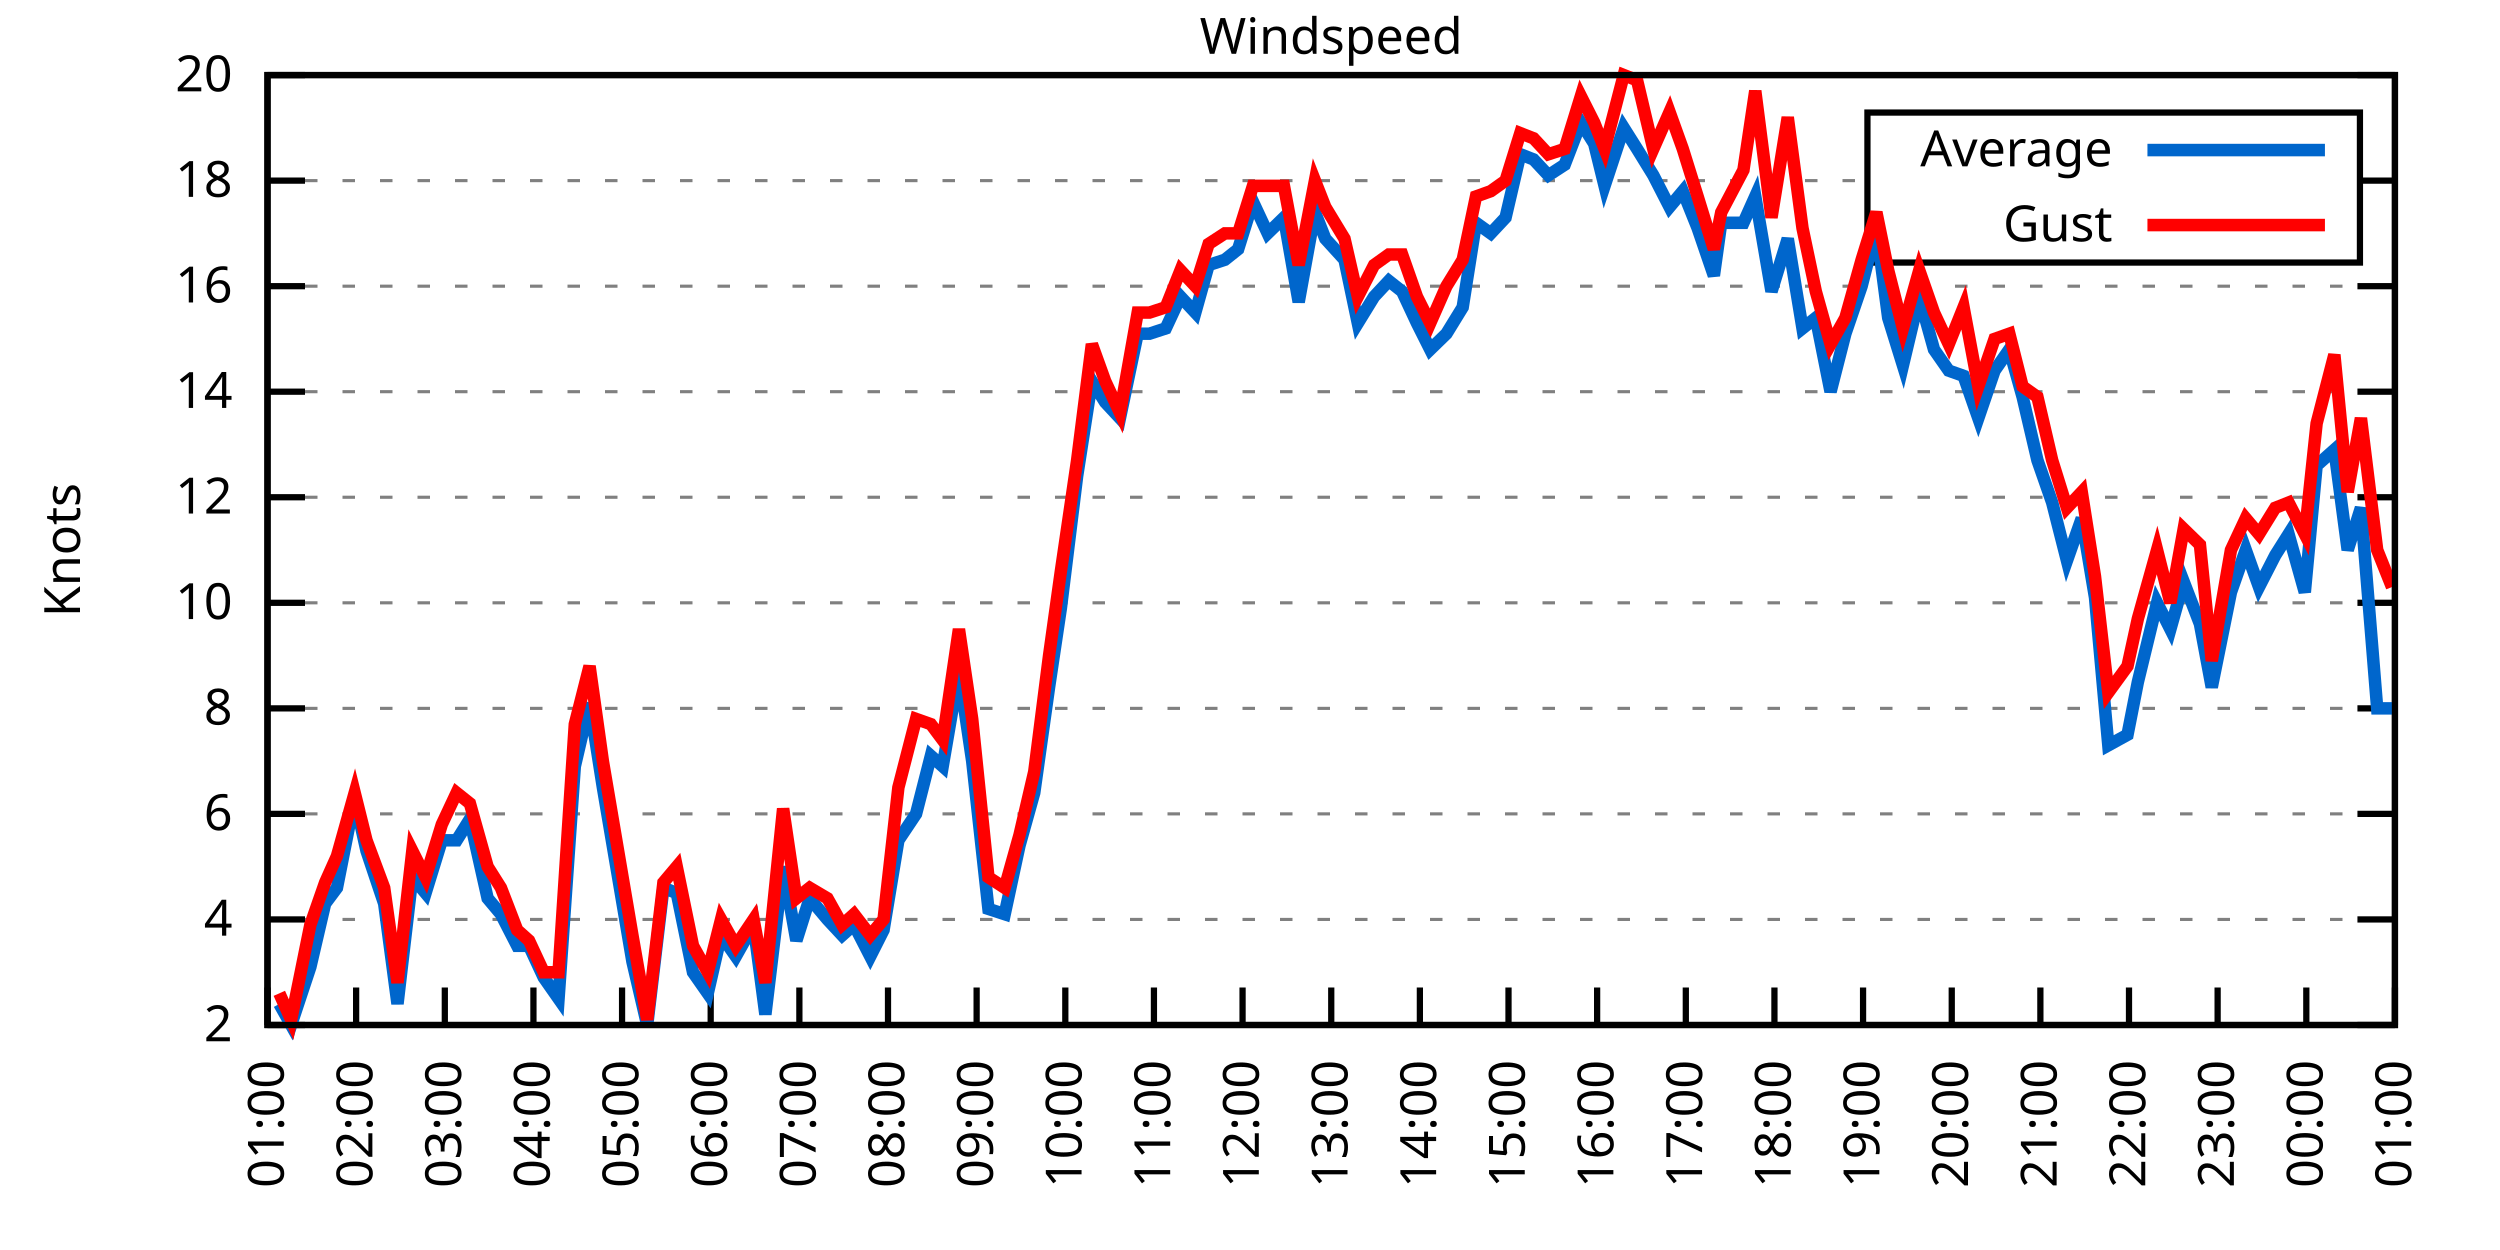
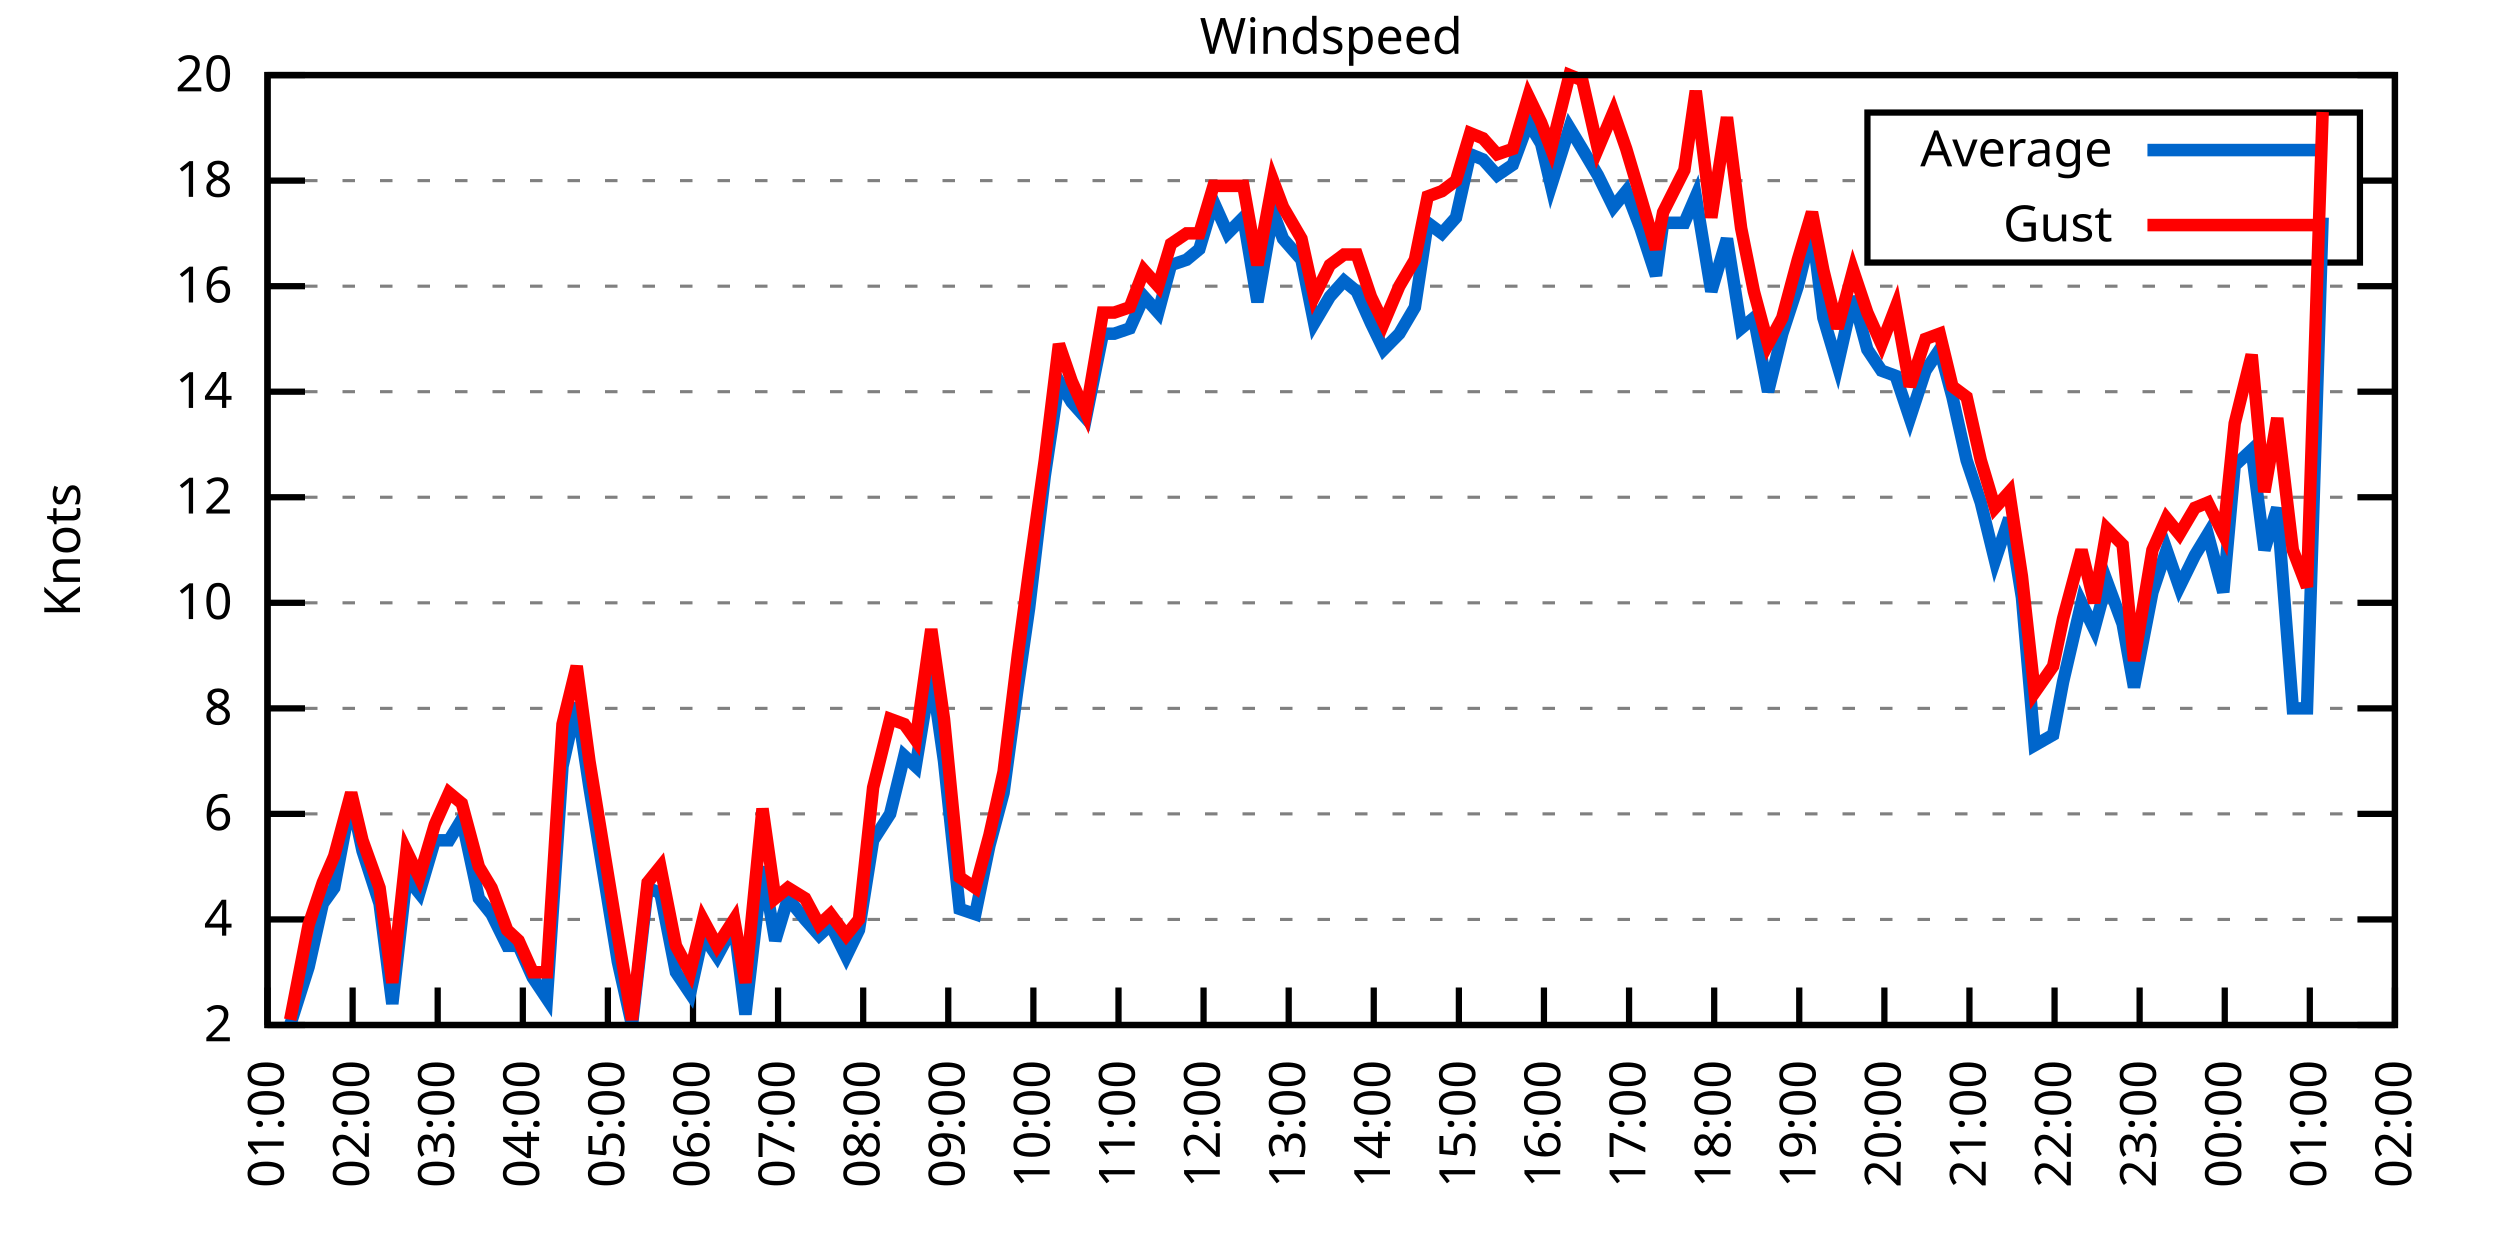
<svg xmlns="http://www.w3.org/2000/svg" xmlns:xlink="http://www.w3.org/1999/xlink" width="400" height="200" viewBox="0 0 400 200">
  <g id="gnuplot_canvas">
    <rect x="0" y="0" width="400" height="200" fill="none" />
    <defs>
      <circle id="gpDot" r="0.5" stroke-width="0.5" stroke="currentColor" />
      <path id="gpPt0" stroke-width="0.333" stroke="currentColor" d="M-1,0 h2 M0,-1 v2" />
      <path id="gpPt1" stroke-width="0.333" stroke="currentColor" d="M-1,-1 L1,1 M1,-1 L-1,1" />
      <path id="gpPt2" stroke-width="0.333" stroke="currentColor" d="M-1,0 L1,0 M0,-1 L0,1 M-1,-1 L1,1 M-1,1 L1,-1" />
      <rect id="gpPt3" stroke-width="0.333" stroke="currentColor" x="-1" y="-1" width="2" height="2" />
      <rect id="gpPt4" stroke-width="0.333" stroke="currentColor" fill="currentColor" x="-1" y="-1" width="2" height="2" />
      <circle id="gpPt5" stroke-width="0.333" stroke="currentColor" cx="0" cy="0" r="1" />
      <use xlink:href="#gpPt5" id="gpPt6" fill="currentColor" stroke="none" />
      <path id="gpPt7" stroke-width="0.333" stroke="currentColor" d="M0,-1.33 L-1.33,0.67 L1.33,0.67 z" />
      <use xlink:href="#gpPt7" id="gpPt8" fill="currentColor" stroke="none" />
      <use xlink:href="#gpPt7" id="gpPt9" stroke="currentColor" transform="rotate(180)" />
      <use xlink:href="#gpPt9" id="gpPt10" fill="currentColor" stroke="none" />
      <use xlink:href="#gpPt3" id="gpPt11" stroke="currentColor" transform="rotate(45)" />
      <use xlink:href="#gpPt11" id="gpPt12" fill="currentColor" stroke="none" />
      <path id="gpPt13" stroke-width="0.333" stroke="currentColor" d="M0,1.330 L1.265,0.411 L0.782,-1.067 L-0.782,-1.076 L-1.265,0.411 z" />
      <use xlink:href="#gpPt13" id="gpPt14" fill="currentColor" stroke="none" />
      <filter id="textbox" filterUnits="objectBoundingBox" x="0" y="0" height="1" width="1">
        <feFlood flood-color="white" flood-opacity="1" result="bgnd" />
        <feComposite in="SourceGraphic" in2="bgnd" operator="atop" />
      </filter>
      <filter id="greybox" filterUnits="objectBoundingBox" x="0" y="0" height="1" width="1">
        <feFlood flood-color="lightgrey" flood-opacity="1" result="grey" />
        <feComposite in="SourceGraphic" in2="grey" operator="atop" />
      </filter>
    </defs>
    <g fill="none" color="white" stroke="currentColor" stroke-width="1.00" stroke-linecap="butt" stroke-linejoin="miter">
</g>
    <g fill="none" color="black" stroke="currentColor" stroke-width="1.00" stroke-linecap="butt" stroke-linejoin="miter">
      <g stroke="none" shape-rendering="crispEdges">
        <polygon fill="rgb(255, 255, 255)" points="42.80,164.00 383.18,164.00 383.18,12.02 42.80,12.02 " />
      </g>
    </g>
    <g fill="none" color="black" stroke="currentColor" stroke-width="1.00" stroke-linecap="butt" stroke-linejoin="miter">
</g>
    <g fill="none" color="black" stroke="black" stroke-width="0.50" stroke-linecap="butt" stroke-linejoin="miter">
</g>
    <g fill="none" color="gray" stroke="currentColor" stroke-width="0.50" stroke-linecap="butt" stroke-linejoin="miter">
      <path stroke="gray" stroke-dasharray="2,4" class="gridline" d="M42.80,164.00 L383.19,164.00  " />
    </g>
    <g fill="none" color="gray" stroke="gray" stroke-width="1.00" stroke-linecap="butt" stroke-linejoin="miter">
</g>
    <g fill="none" color="black" stroke="currentColor" stroke-width="1.00" stroke-linecap="butt" stroke-linejoin="miter">
      <path stroke="black" d="M42.80,164.00 L48.80,164.00 M383.19,164.00 L377.19,164.00  " />
      <g transform="translate(37.20,166.60)" stroke="none" fill="black" font-family="Sans" font-size="8.00" text-anchor="end">
        <text>
          <tspan font-family="Sans"> 2</tspan>
        </text>
      </g>
    </g>
    <g fill="none" color="black" stroke="currentColor" stroke-width="1.00" stroke-linecap="butt" stroke-linejoin="miter">
</g>
    <g fill="none" color="black" stroke="black" stroke-width="0.50" stroke-linecap="butt" stroke-linejoin="miter">
</g>
    <g fill="none" color="gray" stroke="currentColor" stroke-width="0.50" stroke-linecap="butt" stroke-linejoin="miter">
      <path stroke="gray" stroke-dasharray="2,4" class="gridline" d="M42.80,147.11 L383.19,147.11  " />
    </g>
    <g fill="none" color="gray" stroke="gray" stroke-width="1.00" stroke-linecap="butt" stroke-linejoin="miter">
</g>
    <g fill="none" color="black" stroke="currentColor" stroke-width="1.00" stroke-linecap="butt" stroke-linejoin="miter">
      <path stroke="black" d="M42.80,147.11 L48.80,147.11 M383.19,147.11 L377.19,147.11  " />
      <g transform="translate(37.20,149.71)" stroke="none" fill="black" font-family="Sans" font-size="8.00" text-anchor="end">
        <text>
          <tspan font-family="Sans"> 4</tspan>
        </text>
      </g>
    </g>
    <g fill="none" color="black" stroke="currentColor" stroke-width="1.00" stroke-linecap="butt" stroke-linejoin="miter">
</g>
    <g fill="none" color="black" stroke="black" stroke-width="0.50" stroke-linecap="butt" stroke-linejoin="miter">
</g>
    <g fill="none" color="gray" stroke="currentColor" stroke-width="0.50" stroke-linecap="butt" stroke-linejoin="miter">
      <path stroke="gray" stroke-dasharray="2,4" class="gridline" d="M42.80,130.22 L383.19,130.22  " />
    </g>
    <g fill="none" color="gray" stroke="gray" stroke-width="1.00" stroke-linecap="butt" stroke-linejoin="miter">
</g>
    <g fill="none" color="black" stroke="currentColor" stroke-width="1.00" stroke-linecap="butt" stroke-linejoin="miter">
      <path stroke="black" d="M42.80,130.22 L48.80,130.22 M383.19,130.22 L377.19,130.22  " />
      <g transform="translate(37.20,132.82)" stroke="none" fill="black" font-family="Sans" font-size="8.00" text-anchor="end">
        <text>
          <tspan font-family="Sans"> 6</tspan>
        </text>
      </g>
    </g>
    <g fill="none" color="black" stroke="currentColor" stroke-width="1.00" stroke-linecap="butt" stroke-linejoin="miter">
</g>
    <g fill="none" color="black" stroke="black" stroke-width="0.50" stroke-linecap="butt" stroke-linejoin="miter">
</g>
    <g fill="none" color="gray" stroke="currentColor" stroke-width="0.50" stroke-linecap="butt" stroke-linejoin="miter">
      <path stroke="gray" stroke-dasharray="2,4" class="gridline" d="M42.80,113.34 L383.19,113.34  " />
    </g>
    <g fill="none" color="gray" stroke="gray" stroke-width="1.00" stroke-linecap="butt" stroke-linejoin="miter">
</g>
    <g fill="none" color="black" stroke="currentColor" stroke-width="1.00" stroke-linecap="butt" stroke-linejoin="miter">
      <path stroke="black" d="M42.80,113.34 L48.80,113.34 M383.19,113.34 L377.19,113.34  " />
      <g transform="translate(37.20,115.94)" stroke="none" fill="black" font-family="Sans" font-size="8.00" text-anchor="end">
        <text>
          <tspan font-family="Sans"> 8</tspan>
        </text>
      </g>
    </g>
    <g fill="none" color="black" stroke="currentColor" stroke-width="1.00" stroke-linecap="butt" stroke-linejoin="miter">
</g>
    <g fill="none" color="black" stroke="black" stroke-width="0.50" stroke-linecap="butt" stroke-linejoin="miter">
</g>
    <g fill="none" color="gray" stroke="currentColor" stroke-width="0.50" stroke-linecap="butt" stroke-linejoin="miter">
      <path stroke="gray" stroke-dasharray="2,4" class="gridline" d="M42.80,96.45 L383.19,96.45  " />
    </g>
    <g fill="none" color="gray" stroke="gray" stroke-width="1.00" stroke-linecap="butt" stroke-linejoin="miter">
</g>
    <g fill="none" color="black" stroke="currentColor" stroke-width="1.00" stroke-linecap="butt" stroke-linejoin="miter">
      <path stroke="black" d="M42.80,96.45 L48.80,96.45 M383.19,96.45 L377.19,96.45  " />
      <g transform="translate(37.20,99.05)" stroke="none" fill="black" font-family="Sans" font-size="8.00" text-anchor="end">
        <text>
          <tspan font-family="Sans"> 10</tspan>
        </text>
      </g>
    </g>
    <g fill="none" color="black" stroke="currentColor" stroke-width="1.00" stroke-linecap="butt" stroke-linejoin="miter">
</g>
    <g fill="none" color="black" stroke="black" stroke-width="0.50" stroke-linecap="butt" stroke-linejoin="miter">
</g>
    <g fill="none" color="gray" stroke="currentColor" stroke-width="0.50" stroke-linecap="butt" stroke-linejoin="miter">
      <path stroke="gray" stroke-dasharray="2,4" class="gridline" d="M42.80,79.56 L383.19,79.56  " />
    </g>
    <g fill="none" color="gray" stroke="gray" stroke-width="1.00" stroke-linecap="butt" stroke-linejoin="miter">
</g>
    <g fill="none" color="black" stroke="currentColor" stroke-width="1.00" stroke-linecap="butt" stroke-linejoin="miter">
      <path stroke="black" d="M42.80,79.56 L48.80,79.56 M383.19,79.56 L377.19,79.56  " />
      <g transform="translate(37.20,82.16)" stroke="none" fill="black" font-family="Sans" font-size="8.00" text-anchor="end">
        <text>
          <tspan font-family="Sans"> 12</tspan>
        </text>
      </g>
    </g>
    <g fill="none" color="black" stroke="currentColor" stroke-width="1.00" stroke-linecap="butt" stroke-linejoin="miter">
</g>
    <g fill="none" color="black" stroke="black" stroke-width="0.50" stroke-linecap="butt" stroke-linejoin="miter">
</g>
    <g fill="none" color="gray" stroke="currentColor" stroke-width="0.50" stroke-linecap="butt" stroke-linejoin="miter">
      <path stroke="gray" stroke-dasharray="2,4" class="gridline" d="M42.80,62.67 L383.19,62.67  " />
    </g>
    <g fill="none" color="gray" stroke="gray" stroke-width="1.00" stroke-linecap="butt" stroke-linejoin="miter">
</g>
    <g fill="none" color="black" stroke="currentColor" stroke-width="1.00" stroke-linecap="butt" stroke-linejoin="miter">
      <path stroke="black" d="M42.80,62.67 L48.80,62.67 M383.19,62.67 L377.19,62.67  " />
      <g transform="translate(37.20,65.27)" stroke="none" fill="black" font-family="Sans" font-size="8.00" text-anchor="end">
        <text>
          <tspan font-family="Sans"> 14</tspan>
        </text>
      </g>
    </g>
    <g fill="none" color="black" stroke="currentColor" stroke-width="1.00" stroke-linecap="butt" stroke-linejoin="miter">
</g>
    <g fill="none" color="black" stroke="black" stroke-width="0.50" stroke-linecap="butt" stroke-linejoin="miter">
</g>
    <g fill="none" color="gray" stroke="currentColor" stroke-width="0.50" stroke-linecap="butt" stroke-linejoin="miter">
      <path stroke="gray" stroke-dasharray="2,4" class="gridline" d="M42.80,45.79 L383.19,45.79  " />
    </g>
    <g fill="none" color="gray" stroke="gray" stroke-width="1.00" stroke-linecap="butt" stroke-linejoin="miter">
</g>
    <g fill="none" color="black" stroke="currentColor" stroke-width="1.00" stroke-linecap="butt" stroke-linejoin="miter">
      <path stroke="black" d="M42.80,45.79 L48.80,45.79 M383.19,45.79 L377.19,45.79  " />
      <g transform="translate(37.20,48.39)" stroke="none" fill="black" font-family="Sans" font-size="8.00" text-anchor="end">
        <text>
          <tspan font-family="Sans"> 16</tspan>
        </text>
      </g>
    </g>
    <g fill="none" color="black" stroke="currentColor" stroke-width="1.00" stroke-linecap="butt" stroke-linejoin="miter">
</g>
    <g fill="none" color="black" stroke="black" stroke-width="0.50" stroke-linecap="butt" stroke-linejoin="miter">
</g>
    <g fill="none" color="gray" stroke="currentColor" stroke-width="0.50" stroke-linecap="butt" stroke-linejoin="miter">
      <path stroke="gray" stroke-dasharray="2,4" class="gridline" d="M42.80,28.90 L298.79,28.90 M377.59,28.90 L383.19,28.90  " />
    </g>
    <g fill="none" color="gray" stroke="gray" stroke-width="1.00" stroke-linecap="butt" stroke-linejoin="miter">
</g>
    <g fill="none" color="black" stroke="currentColor" stroke-width="1.00" stroke-linecap="butt" stroke-linejoin="miter">
      <path stroke="black" d="M42.80,28.90 L48.80,28.90 M383.19,28.90 L377.19,28.90  " />
      <g transform="translate(37.20,31.50)" stroke="none" fill="black" font-family="Sans" font-size="8.00" text-anchor="end">
        <text>
          <tspan font-family="Sans"> 18</tspan>
        </text>
      </g>
    </g>
    <g fill="none" color="black" stroke="currentColor" stroke-width="1.00" stroke-linecap="butt" stroke-linejoin="miter">
</g>
    <g fill="none" color="black" stroke="black" stroke-width="0.50" stroke-linecap="butt" stroke-linejoin="miter">
</g>
    <g fill="none" color="gray" stroke="currentColor" stroke-width="0.50" stroke-linecap="butt" stroke-linejoin="miter">
      <path stroke="gray" stroke-dasharray="2,4" class="gridline" d="M42.80,12.01 L383.19,12.01  " />
    </g>
    <g fill="none" color="gray" stroke="gray" stroke-width="1.00" stroke-linecap="butt" stroke-linejoin="miter">
</g>
    <g fill="none" color="black" stroke="currentColor" stroke-width="1.00" stroke-linecap="butt" stroke-linejoin="miter">
      <path stroke="black" d="M42.80,12.01 L48.80,12.01 M383.19,12.01 L377.19,12.01  " />
      <g transform="translate(37.20,14.61)" stroke="none" fill="black" font-family="Sans" font-size="8.00" text-anchor="end">
        <text>
          <tspan font-family="Sans"> 20</tspan>
        </text>
      </g>
    </g>
    <g fill="none" color="black" stroke="currentColor" stroke-width="1.00" stroke-linecap="butt" stroke-linejoin="miter">
      <path stroke="black" d="M42.80,164.00 L42.80,158.00  " />
      <g transform="translate(45.40,169.60) rotate(270.00)" stroke="none" fill="black" font-family="Sans" font-size="8.00" text-anchor="end">
        <text>
          <tspan font-family="Sans">01:00</tspan>
        </text>
      </g>
    </g>
    <g fill="none" color="black" stroke="currentColor" stroke-width="1.00" stroke-linecap="butt" stroke-linejoin="miter">
-       <path stroke="black" d="M56.98,164.00 L56.98,158.00  " />
-       <g transform="translate(59.58,169.60) rotate(270.00)" stroke="none" fill="black" font-family="Sans" font-size="8.00" text-anchor="end">
+       <path stroke="black" d="M56.42,164.00 L56.42,158.00  " />
+       <g transform="translate(59.02,169.60) rotate(270.00)" stroke="none" fill="black" font-family="Sans" font-size="8.00" text-anchor="end">
        <text>
          <tspan font-family="Sans">02:00</tspan>
        </text>
      </g>
    </g>
    <g fill="none" color="black" stroke="currentColor" stroke-width="1.00" stroke-linecap="butt" stroke-linejoin="miter">
-       <path stroke="black" d="M71.17,164.00 L71.17,158.00  " />
-       <g transform="translate(73.77,169.60) rotate(270.00)" stroke="none" fill="black" font-family="Sans" font-size="8.00" text-anchor="end">
+       <path stroke="black" d="M70.03,164.00 L70.03,158.00  " />
+       <g transform="translate(72.63,169.60) rotate(270.00)" stroke="none" fill="black" font-family="Sans" font-size="8.00" text-anchor="end">
        <text>
          <tspan font-family="Sans">03:00</tspan>
        </text>
      </g>
    </g>
    <g fill="none" color="black" stroke="currentColor" stroke-width="1.00" stroke-linecap="butt" stroke-linejoin="miter">
-       <path stroke="black" d="M85.35,164.00 L85.35,158.00  " />
-       <g transform="translate(87.95,169.60) rotate(270.00)" stroke="none" fill="black" font-family="Sans" font-size="8.00" text-anchor="end">
+       <path stroke="black" d="M83.65,164.00 L83.65,158.00  " />
+       <g transform="translate(86.25,169.60) rotate(270.00)" stroke="none" fill="black" font-family="Sans" font-size="8.00" text-anchor="end">
        <text>
          <tspan font-family="Sans">04:00</tspan>
        </text>
      </g>
    </g>
    <g fill="none" color="black" stroke="currentColor" stroke-width="1.00" stroke-linecap="butt" stroke-linejoin="miter">
-       <path stroke="black" d="M99.53,164.00 L99.53,158.00  " />
-       <g transform="translate(102.13,169.60) rotate(270.00)" stroke="none" fill="black" font-family="Sans" font-size="8.00" text-anchor="end">
+       <path stroke="black" d="M97.26,164.00 L97.26,158.00  " />
+       <g transform="translate(99.86,169.60) rotate(270.00)" stroke="none" fill="black" font-family="Sans" font-size="8.00" text-anchor="end">
        <text>
          <tspan font-family="Sans">05:00</tspan>
        </text>
      </g>
    </g>
    <g fill="none" color="black" stroke="currentColor" stroke-width="1.00" stroke-linecap="butt" stroke-linejoin="miter">
-       <path stroke="black" d="M113.71,164.00 L113.71,158.00  " />
-       <g transform="translate(116.31,169.60) rotate(270.00)" stroke="none" fill="black" font-family="Sans" font-size="8.00" text-anchor="end">
+       <path stroke="black" d="M110.88,164.00 L110.88,158.00  " />
+       <g transform="translate(113.48,169.60) rotate(270.00)" stroke="none" fill="black" font-family="Sans" font-size="8.00" text-anchor="end">
        <text>
          <tspan font-family="Sans">06:00</tspan>
        </text>
      </g>
    </g>
    <g fill="none" color="black" stroke="currentColor" stroke-width="1.00" stroke-linecap="butt" stroke-linejoin="miter">
-       <path stroke="black" d="M127.90,164.00 L127.90,158.00  " />
-       <g transform="translate(130.50,169.60) rotate(270.00)" stroke="none" fill="black" font-family="Sans" font-size="8.00" text-anchor="end">
+       <path stroke="black" d="M124.49,164.00 L124.49,158.00  " />
+       <g transform="translate(127.09,169.60) rotate(270.00)" stroke="none" fill="black" font-family="Sans" font-size="8.00" text-anchor="end">
        <text>
          <tspan font-family="Sans">07:00</tspan>
        </text>
      </g>
    </g>
    <g fill="none" color="black" stroke="currentColor" stroke-width="1.00" stroke-linecap="butt" stroke-linejoin="miter">
-       <path stroke="black" d="M142.08,164.00 L142.08,158.00  " />
-       <g transform="translate(144.68,169.60) rotate(270.00)" stroke="none" fill="black" font-family="Sans" font-size="8.00" text-anchor="end">
+       <path stroke="black" d="M138.11,164.00 L138.11,158.00  " />
+       <g transform="translate(140.71,169.60) rotate(270.00)" stroke="none" fill="black" font-family="Sans" font-size="8.00" text-anchor="end">
        <text>
          <tspan font-family="Sans">08:00</tspan>
        </text>
      </g>
    </g>
    <g fill="none" color="black" stroke="currentColor" stroke-width="1.00" stroke-linecap="butt" stroke-linejoin="miter">
-       <path stroke="black" d="M156.26,164.00 L156.26,158.00  " />
-       <g transform="translate(158.86,169.60) rotate(270.00)" stroke="none" fill="black" font-family="Sans" font-size="8.00" text-anchor="end">
+       <path stroke="black" d="M151.72,164.00 L151.72,158.00  " />
+       <g transform="translate(154.32,169.60) rotate(270.00)" stroke="none" fill="black" font-family="Sans" font-size="8.00" text-anchor="end">
        <text>
          <tspan font-family="Sans">09:00</tspan>
        </text>
      </g>
    </g>
    <g fill="none" color="black" stroke="currentColor" stroke-width="1.00" stroke-linecap="butt" stroke-linejoin="miter">
-       <path stroke="black" d="M170.45,164.00 L170.45,158.00  " />
-       <g transform="translate(173.05,169.60) rotate(270.00)" stroke="none" fill="black" font-family="Sans" font-size="8.00" text-anchor="end">
+       <path stroke="black" d="M165.34,164.00 L165.34,158.00  " />
+       <g transform="translate(167.94,169.60) rotate(270.00)" stroke="none" fill="black" font-family="Sans" font-size="8.00" text-anchor="end">
        <text>
          <tspan font-family="Sans">10:00</tspan>
        </text>
      </g>
    </g>
    <g fill="none" color="black" stroke="currentColor" stroke-width="1.00" stroke-linecap="butt" stroke-linejoin="miter">
-       <path stroke="black" d="M184.63,164.00 L184.63,158.00  " />
-       <g transform="translate(187.23,169.60) rotate(270.00)" stroke="none" fill="black" font-family="Sans" font-size="8.00" text-anchor="end">
+       <path stroke="black" d="M178.96,164.00 L178.96,158.00  " />
+       <g transform="translate(181.56,169.60) rotate(270.00)" stroke="none" fill="black" font-family="Sans" font-size="8.00" text-anchor="end">
        <text>
          <tspan font-family="Sans">11:00</tspan>
        </text>
      </g>
    </g>
    <g fill="none" color="black" stroke="currentColor" stroke-width="1.00" stroke-linecap="butt" stroke-linejoin="miter">
-       <path stroke="black" d="M198.81,164.00 L198.81,158.00  " />
-       <g transform="translate(201.41,169.60) rotate(270.00)" stroke="none" fill="black" font-family="Sans" font-size="8.00" text-anchor="end">
+       <path stroke="black" d="M192.57,164.00 L192.57,158.00  " />
+       <g transform="translate(195.17,169.60) rotate(270.00)" stroke="none" fill="black" font-family="Sans" font-size="8.00" text-anchor="end">
        <text>
          <tspan font-family="Sans">12:00</tspan>
        </text>
      </g>
    </g>
    <g fill="none" color="black" stroke="currentColor" stroke-width="1.00" stroke-linecap="butt" stroke-linejoin="miter">
-       <path stroke="black" d="M213.00,164.00 L213.00,158.00  " />
-       <g transform="translate(215.60,169.60) rotate(270.00)" stroke="none" fill="black" font-family="Sans" font-size="8.00" text-anchor="end">
+       <path stroke="black" d="M206.19,164.00 L206.19,158.00  " />
+       <g transform="translate(208.79,169.60) rotate(270.00)" stroke="none" fill="black" font-family="Sans" font-size="8.00" text-anchor="end">
        <text>
          <tspan font-family="Sans">13:00</tspan>
        </text>
      </g>
    </g>
    <g fill="none" color="black" stroke="currentColor" stroke-width="1.00" stroke-linecap="butt" stroke-linejoin="miter">
-       <path stroke="black" d="M227.18,164.00 L227.18,158.00  " />
-       <g transform="translate(229.78,169.60) rotate(270.00)" stroke="none" fill="black" font-family="Sans" font-size="8.00" text-anchor="end">
+       <path stroke="black" d="M219.80,164.00 L219.80,158.00  " />
+       <g transform="translate(222.40,169.60) rotate(270.00)" stroke="none" fill="black" font-family="Sans" font-size="8.00" text-anchor="end">
        <text>
          <tspan font-family="Sans">14:00</tspan>
        </text>
      </g>
    </g>
    <g fill="none" color="black" stroke="currentColor" stroke-width="1.00" stroke-linecap="butt" stroke-linejoin="miter">
-       <path stroke="black" d="M241.36,164.00 L241.36,158.00  " />
-       <g transform="translate(243.96,169.60) rotate(270.00)" stroke="none" fill="black" font-family="Sans" font-size="8.00" text-anchor="end">
+       <path stroke="black" d="M233.42,164.00 L233.42,158.00  " />
+       <g transform="translate(236.02,169.60) rotate(270.00)" stroke="none" fill="black" font-family="Sans" font-size="8.00" text-anchor="end">
        <text>
          <tspan font-family="Sans">15:00</tspan>
        </text>
      </g>
    </g>
    <g fill="none" color="black" stroke="currentColor" stroke-width="1.00" stroke-linecap="butt" stroke-linejoin="miter">
-       <path stroke="black" d="M255.54,164.00 L255.54,158.00  " />
-       <g transform="translate(258.14,169.60) rotate(270.00)" stroke="none" fill="black" font-family="Sans" font-size="8.00" text-anchor="end">
+       <path stroke="black" d="M247.03,164.00 L247.03,158.00  " />
+       <g transform="translate(249.63,169.60) rotate(270.00)" stroke="none" fill="black" font-family="Sans" font-size="8.00" text-anchor="end">
        <text>
          <tspan font-family="Sans">16:00</tspan>
        </text>
      </g>
    </g>
    <g fill="none" color="black" stroke="currentColor" stroke-width="1.00" stroke-linecap="butt" stroke-linejoin="miter">
-       <path stroke="black" d="M269.73,164.00 L269.73,158.00  " />
-       <g transform="translate(272.33,169.60) rotate(270.00)" stroke="none" fill="black" font-family="Sans" font-size="8.00" text-anchor="end">
+       <path stroke="black" d="M260.65,164.00 L260.65,158.00  " />
+       <g transform="translate(263.25,169.60) rotate(270.00)" stroke="none" fill="black" font-family="Sans" font-size="8.00" text-anchor="end">
        <text>
          <tspan font-family="Sans">17:00</tspan>
        </text>
      </g>
    </g>
    <g fill="none" color="black" stroke="currentColor" stroke-width="1.00" stroke-linecap="butt" stroke-linejoin="miter">
-       <path stroke="black" d="M283.91,164.00 L283.91,158.00  " />
-       <g transform="translate(286.51,169.60) rotate(270.00)" stroke="none" fill="black" font-family="Sans" font-size="8.00" text-anchor="end">
+       <path stroke="black" d="M274.27,164.00 L274.27,158.00  " />
+       <g transform="translate(276.87,169.60) rotate(270.00)" stroke="none" fill="black" font-family="Sans" font-size="8.00" text-anchor="end">
        <text>
          <tspan font-family="Sans">18:00</tspan>
        </text>
      </g>
    </g>
    <g fill="none" color="black" stroke="currentColor" stroke-width="1.00" stroke-linecap="butt" stroke-linejoin="miter">
-       <path stroke="black" d="M298.09,164.00 L298.09,158.00  " />
-       <g transform="translate(300.69,169.60) rotate(270.00)" stroke="none" fill="black" font-family="Sans" font-size="8.00" text-anchor="end">
+       <path stroke="black" d="M287.88,164.00 L287.88,158.00  " />
+       <g transform="translate(290.48,169.60) rotate(270.00)" stroke="none" fill="black" font-family="Sans" font-size="8.00" text-anchor="end">
        <text>
          <tspan font-family="Sans">19:00</tspan>
        </text>
      </g>
    </g>
    <g fill="none" color="black" stroke="currentColor" stroke-width="1.00" stroke-linecap="butt" stroke-linejoin="miter">
-       <path stroke="black" d="M312.28,164.00 L312.28,158.00  " />
-       <g transform="translate(314.88,169.60) rotate(270.00)" stroke="none" fill="black" font-family="Sans" font-size="8.00" text-anchor="end">
+       <path stroke="black" d="M301.50,164.00 L301.50,158.00  " />
+       <g transform="translate(304.10,169.60) rotate(270.00)" stroke="none" fill="black" font-family="Sans" font-size="8.00" text-anchor="end">
        <text>
          <tspan font-family="Sans">20:00</tspan>
        </text>
      </g>
    </g>
    <g fill="none" color="black" stroke="currentColor" stroke-width="1.00" stroke-linecap="butt" stroke-linejoin="miter">
-       <path stroke="black" d="M326.46,164.00 L326.46,158.00  " />
-       <g transform="translate(329.06,169.60) rotate(270.00)" stroke="none" fill="black" font-family="Sans" font-size="8.00" text-anchor="end">
+       <path stroke="black" d="M315.11,164.00 L315.11,158.00  " />
+       <g transform="translate(317.71,169.60) rotate(270.00)" stroke="none" fill="black" font-family="Sans" font-size="8.00" text-anchor="end">
        <text>
          <tspan font-family="Sans">21:00</tspan>
        </text>
      </g>
    </g>
    <g fill="none" color="black" stroke="currentColor" stroke-width="1.00" stroke-linecap="butt" stroke-linejoin="miter">
-       <path stroke="black" d="M340.64,164.00 L340.64,158.00  " />
-       <g transform="translate(343.24,169.60) rotate(270.00)" stroke="none" fill="black" font-family="Sans" font-size="8.00" text-anchor="end">
+       <path stroke="black" d="M328.73,164.00 L328.73,158.00  " />
+       <g transform="translate(331.33,169.60) rotate(270.00)" stroke="none" fill="black" font-family="Sans" font-size="8.00" text-anchor="end">
        <text>
          <tspan font-family="Sans">22:00</tspan>
        </text>
      </g>
    </g>
    <g fill="none" color="black" stroke="currentColor" stroke-width="1.00" stroke-linecap="butt" stroke-linejoin="miter">
-       <path stroke="black" d="M354.82,164.00 L354.82,158.00  " />
-       <g transform="translate(357.42,169.60) rotate(270.00)" stroke="none" fill="black" font-family="Sans" font-size="8.00" text-anchor="end">
+       <path stroke="black" d="M342.34,164.00 L342.34,158.00  " />
+       <g transform="translate(344.94,169.60) rotate(270.00)" stroke="none" fill="black" font-family="Sans" font-size="8.00" text-anchor="end">
        <text>
          <tspan font-family="Sans">23:00</tspan>
        </text>
      </g>
    </g>
    <g fill="none" color="black" stroke="currentColor" stroke-width="1.00" stroke-linecap="butt" stroke-linejoin="miter">
-       <path stroke="black" d="M369.01,164.00 L369.01,158.00  " />
-       <g transform="translate(371.61,169.60) rotate(270.00)" stroke="none" fill="black" font-family="Sans" font-size="8.00" text-anchor="end">
+       <path stroke="black" d="M355.96,164.00 L355.96,158.00  " />
+       <g transform="translate(358.56,169.60) rotate(270.00)" stroke="none" fill="black" font-family="Sans" font-size="8.00" text-anchor="end">
        <text>
          <tspan font-family="Sans">00:00</tspan>
+         </text>
+       </g>
+     </g>
+     <g fill="none" color="black" stroke="currentColor" stroke-width="1.00" stroke-linecap="butt" stroke-linejoin="miter">
+       <path stroke="black" d="M369.57,164.00 L369.57,158.00  " />
+       <g transform="translate(372.17,169.60) rotate(270.00)" stroke="none" fill="black" font-family="Sans" font-size="8.00" text-anchor="end">
+         <text>
+           <tspan font-family="Sans">01:00</tspan>
        </text>
      </g>
    </g>
    <g fill="none" color="black" stroke="currentColor" stroke-width="1.00" stroke-linecap="butt" stroke-linejoin="miter">
      <path stroke="black" d="M383.19,164.00 L383.19,158.00  " />
      <g transform="translate(385.79,169.60) rotate(270.00)" stroke="none" fill="black" font-family="Sans" font-size="8.00" text-anchor="end">
        <text>
-           <tspan font-family="Sans">01:00</tspan>
+           <tspan font-family="Sans">02:00</tspan>
        </text>
      </g>
    </g>
    <g fill="none" color="black" stroke="currentColor" stroke-width="1.00" stroke-linecap="butt" stroke-linejoin="miter">
</g>
    <g fill="none" color="black" stroke="currentColor" stroke-width="1.00" stroke-linecap="butt" stroke-linejoin="miter">
      <path stroke="black" d="M42.80,12.01 L42.80,164.00 L383.19,164.00 L383.19,12.01 L42.80,12.01 Z  " />
    </g>
    <g fill="none" color="black" stroke="currentColor" stroke-width="1.00" stroke-linecap="butt" stroke-linejoin="miter">
</g>
    <g fill="none" color="black" stroke="currentColor" stroke-width="1.00" stroke-linecap="butt" stroke-linejoin="miter">
      <path stroke="black" d="M298.79,42.01 L298.79,18.01 L377.59,18.01 L377.59,42.01 L298.79,42.01 Z  " />
    </g>
    <g id="Windspeed_plot_1">
      <g fill="none" color="white" stroke="black" stroke-width="2.00" stroke-linecap="butt" stroke-linejoin="miter">
</g>
      <g fill="none" color="black" stroke="currentColor" stroke-width="2.00" stroke-linecap="butt" stroke-linejoin="miter">
        <g transform="translate(337.99,26.61)" stroke="none" fill="black" font-family="Sans" font-size="8.00" text-anchor="end">
          <text>
            <tspan font-family="Sans">Average</tspan>
          </text>
        </g>
      </g>
      <g fill="none" color="black" stroke="currentColor" stroke-width="2.00" stroke-linecap="butt" stroke-linejoin="miter">
-         <path stroke="rgb(  0, 102, 204)" d="M343.59,24.01 L371.99,24.01 M44.69,160.62 L46.58,164.00 L49.66,154.71 L52.02,144.58 L53.91,142.05 L56.75,127.69   L58.64,136.14 L61.47,144.58 L63.60,160.62 L65.97,140.36 L68.09,142.89 L70.69,134.45 L73.06,134.45 L75.18,131.07   L78.02,143.73 L80.15,146.27 L82.75,151.33 L84.64,151.33 L87.00,156.40 L89.37,159.78 L91.97,122.62 L94.33,112.49   L96.46,126.00 L101.19,153.87 L103.55,164.00 L106.15,142.05 L108.28,142.89 L110.88,155.56 L113.24,158.93 L115.37,149.65   L117.73,153.02 L120.57,147.96 L122.46,162.31 L125.30,138.67 L127.42,150.49 L129.55,143.73 L132.39,147.11 L134.75,149.65   L136.64,147.96 L139.24,153.02 L141.37,148.80 L143.74,134.45 L146.57,130.22 L148.94,120.94 L150.83,122.62 L153.43,107.43   L155.55,121.78 L158.15,145.42 L160.75,146.27 L163.12,135.29 L165.48,126.85 L167.85,109.96 L169.74,97.29 L172.34,76.18   L174.70,60.98 L176.83,64.36 L179.19,66.90 L182.03,53.39 L183.92,53.39 L186.52,52.54 L188.88,47.47 L191.25,50.01   L193.38,42.41 L195.98,41.56 L198.10,39.87 L200.47,32.28 L202.83,37.34 L205.43,34.81 L207.79,48.32 L210.39,33.96   L212.05,38.19 L215.12,41.56 L217.25,51.70 L219.85,47.47 L222.21,44.94 L224.34,46.63 L226.71,51.70 L228.83,55.92   L231.43,53.39 L234.03,49.16 L236.16,35.65 L238.52,37.34 L240.89,34.81 L243.25,24.68 L245.38,25.52 L247.74,28.05   L250.34,26.36 L252.94,19.61 L255.07,22.99 L256.73,29.74 L259.80,20.45 L261.93,23.83 L264.53,28.05 L267.13,33.12   L269.25,30.59 L271.62,36.50 L274.22,44.10 L275.40,35.65 L278.95,35.65 L280.84,31.43 L283.44,46.63 L286.04,38.19   L288.40,52.54 L290.53,50.85 L292.89,62.67 L295.26,53.39 L297.86,45.79 L300.22,36.50 L302.11,50.85 L304.47,58.45   L307.08,47.47 L309.44,55.92 L311.80,59.30 L314.17,60.14 L316.53,66.90 L319.13,59.30 L321.49,55.92 L323.62,63.52   L325.99,73.65 L328.35,80.41 L330.71,89.69 L333.08,82.94 L335.20,95.60 L337.33,119.25 L340.40,117.56 L342.06,109.11   L345.13,96.45 L347.26,100.67 L349.39,93.07 L351.99,99.83 L353.88,109.96 L356.95,94.76 L359.32,88.00 L361.44,93.92   L364.04,88.85 L366.17,85.47 L368.77,94.76 L370.66,74.49 L373.50,71.96 L375.63,88.00 L377.75,81.25 L380.35,113.34   L382.72,113.34  " />
+         <path stroke="rgb(  0, 102, 204)" d="M343.59,24.01 L371.99,24.01 M46.43,164.00 L49.38,154.71 L51.65,144.58 L53.47,142.05 L56.19,127.69 L58.00,136.14   L60.73,144.58 L62.77,160.62 L65.04,140.36 L67.08,142.89 L69.58,134.45 L71.85,134.45 L73.89,131.07 L76.61,143.73   L78.65,146.27 L81.15,151.33 L82.97,151.33 L85.24,156.40 L87.50,159.78 L90.00,122.62 L92.27,112.49 L94.31,126.00   L98.85,153.87 L101.12,164.00 L103.62,142.05 L105.66,142.89 L108.15,155.56 L110.42,158.93 L112.47,149.65 L114.74,153.02   L117.46,147.96 L119.27,162.31 L122.00,138.67 L124.04,150.49 L126.08,143.73 L128.81,147.11 L131.07,149.65 L132.89,147.96   L135.39,153.02 L137.43,148.80 L139.70,134.45 L142.42,130.22 L144.69,120.94 L146.51,122.62 L149.00,107.43 L151.04,121.78   L153.54,145.42 L156.04,146.27 L158.31,135.29 L160.57,126.85 L162.84,109.96 L164.66,97.29 L167.16,76.18 L169.43,60.98   L171.47,64.36 L173.74,66.90 L176.46,53.39 L178.28,53.39 L180.77,52.54 L183.04,47.47 L185.31,50.01 L187.35,42.41   L189.85,41.56 L191.89,39.87 L194.16,32.28 L196.43,37.34 L198.93,34.81 L201.19,48.32 L203.69,33.96 L205.28,38.19   L208.23,41.56 L210.27,51.70 L212.77,47.47 L215.04,44.94 L217.08,46.63 L219.35,51.70 L221.39,55.92 L223.89,53.39   L226.38,49.16 L228.43,35.65 L230.70,37.34 L232.96,34.81 L235.23,24.68 L237.28,25.52 L239.55,28.05 L242.04,26.36   L244.54,19.61 L246.58,22.99 L248.17,29.74 L251.12,20.45 L253.16,23.83 L255.66,28.05 L258.15,33.12 L260.20,30.59   L262.47,36.50 L264.96,44.10 L266.10,35.65 L269.50,35.65 L271.32,31.43 L273.81,46.63 L276.31,38.19 L278.58,52.54   L280.62,50.85 L282.89,62.67 L285.16,53.39 L287.65,45.79 L289.92,36.50 L291.74,50.85 L294.01,58.45 L296.50,47.47   L298.77,55.92 L301.04,59.30 L303.31,60.14 L305.58,66.90 L308.08,59.30 L310.35,55.92 L312.39,63.52 L314.66,73.65   L316.93,80.41 L319.20,89.69 L321.47,82.94 L323.51,95.60 L325.55,119.25 L328.50,117.56 L330.09,109.11 L333.04,96.45   L335.08,100.67 L337.12,93.07 L339.62,99.83 L341.44,109.96 L344.39,94.76 L346.65,88.00 L348.70,93.92 L351.19,88.85   L353.24,85.47 L355.73,94.76 L357.55,74.49 L360.27,71.96 L362.31,88.00 L364.36,81.25 L366.85,113.34 L369.12,113.34   L371.62,34.81  " />
      </g>
    </g>
    <g id="Windspeed_plot_2">
      <g fill="none" color="black" stroke="currentColor" stroke-width="2.00" stroke-linecap="butt" stroke-linejoin="miter">
        <g transform="translate(337.99,38.61)" stroke="none" fill="black" font-family="Sans" font-size="8.00" text-anchor="end">
          <text>
            <tspan font-family="Sans">Gust</tspan>
          </text>
        </g>
      </g>
      <g fill="none" color="black" stroke="currentColor" stroke-width="2.00" stroke-linecap="butt" stroke-linejoin="miter">
-         <path stroke="rgb(255,   0,   0)" d="M343.59,36.01 L371.99,36.01 M44.69,158.93 L46.58,163.16 L49.66,147.96 L52.02,141.20 L53.91,136.98 L56.75,126.85   L58.64,134.45 L61.47,142.05 L63.60,157.24 L65.97,136.14 L68.09,140.36 L70.69,131.91 L73.06,126.85 L75.18,128.54   L78.02,138.67 L80.15,142.05 L82.75,148.80 L84.64,150.49 L87.00,155.56 L89.37,155.56 L91.97,115.87 L94.33,106.58   L96.46,121.78 L101.19,149.65 L103.55,163.16 L106.15,141.20 L108.28,138.67 L110.88,151.33 L113.24,155.56 L115.37,147.11   L117.73,151.33 L120.57,147.11 L122.46,157.24 L125.30,129.38 L127.42,143.73 L129.55,142.05 L132.39,143.73 L134.75,147.96   L136.64,146.27 L139.24,149.65 L141.37,147.11 L143.74,126.00 L146.57,115.03 L148.94,115.87 L150.83,118.40 L153.43,100.67   L155.55,115.03 L158.15,140.36 L160.75,142.05 L163.12,133.60 L165.48,123.47 L167.85,104.89 L169.74,91.38 L172.34,73.65   L174.70,55.07 L176.83,60.98 L179.19,66.05 L182.03,50.01 L183.92,50.01 L186.52,49.16 L188.88,43.25 L191.25,45.79   L193.38,39.03 L195.98,37.34 L198.10,37.34 L200.47,29.74 L202.83,29.74 L205.43,29.74 L207.79,42.41 L210.39,28.90   L212.05,33.12 L215.12,38.19 L217.25,47.47 L219.85,42.41 L222.21,40.72 L224.34,40.72 L226.71,47.47 L228.83,51.70   L231.43,45.79 L234.03,41.56 L236.16,31.43 L238.52,30.59 L240.89,28.90 L243.25,21.30 L245.38,22.14 L247.74,24.68   L250.34,23.83 L252.94,15.39 L255.07,19.61 L256.73,23.83 L259.80,12.01 L261.93,12.85 L264.53,23.83 L267.13,17.92   L269.25,23.83 L271.62,31.43 L274.22,39.87 L275.40,33.96 L278.95,27.21 L280.84,14.54 L283.44,34.81 L286.04,18.77   L288.40,36.50 L290.53,46.63 L292.89,55.07 L295.26,50.85 L297.86,41.56 L300.22,33.96 L302.11,43.25 L304.47,52.54   L307.08,43.25 L309.44,50.01 L311.80,55.07 L314.17,49.16 L316.53,61.83 L319.13,54.23 L321.49,53.39 L323.62,61.83   L325.99,63.52 L328.35,73.65 L330.71,81.25 L333.08,78.72 L335.20,92.23 L337.33,110.80 L340.40,106.58 L342.06,98.98   L345.13,88.00 L347.26,96.45 L349.39,84.63 L351.99,87.16 L353.88,105.74 L356.95,88.00 L359.32,82.94 L361.44,85.47   L364.04,81.25 L366.17,80.41 L368.77,85.47 L370.66,67.74 L373.50,56.76 L375.63,78.72 L377.75,66.90 L380.35,88.00   L382.72,93.92  " />
+         <path stroke="rgb(255,   0,   0)" d="M343.59,36.01 L371.99,36.01 M46.43,163.16 L49.38,147.96 L51.65,141.20 L53.47,136.98 L56.19,126.85 L58.00,134.45   L60.73,142.05 L62.77,157.24 L65.04,136.14 L67.08,140.36 L69.58,131.91 L71.85,126.85 L73.89,128.54 L76.61,138.67   L78.65,142.05 L81.15,148.80 L82.97,150.49 L85.24,155.56 L87.50,155.56 L90.00,115.87 L92.27,106.58 L94.31,121.78   L98.85,149.65 L101.12,163.16 L103.62,141.20 L105.66,138.67 L108.15,151.33 L110.42,155.56 L112.47,147.11 L114.74,151.33   L117.46,147.11 L119.27,157.24 L122.00,129.38 L124.04,143.73 L126.08,142.05 L128.81,143.73 L131.07,147.96 L132.89,146.27   L135.39,149.65 L137.43,147.11 L139.70,126.00 L142.42,115.03 L144.69,115.87 L146.51,118.40 L149.00,100.67 L151.04,115.03   L153.54,140.36 L156.04,142.05 L158.31,133.60 L160.57,123.47 L162.84,104.89 L164.66,91.38 L167.16,73.65 L169.43,55.07   L171.47,60.98 L173.74,66.05 L176.46,50.01 L178.28,50.01 L180.77,49.16 L183.04,43.25 L185.31,45.79 L187.35,39.03   L189.85,37.34 L191.89,37.34 L194.16,29.74 L196.43,29.74 L198.93,29.74 L201.19,42.41 L203.69,28.90 L205.28,33.12   L208.23,38.19 L210.27,47.47 L212.77,42.41 L215.04,40.72 L217.08,40.72 L219.35,47.47 L221.39,51.70 L223.89,45.79   L226.38,41.56 L228.43,31.43 L230.70,30.59 L232.96,28.90 L235.23,21.30 L237.28,22.14 L239.55,24.68 L242.04,23.83   L244.54,15.39 L246.58,19.61 L248.17,23.83 L251.12,12.01 L253.16,12.85 L255.66,23.83 L258.15,17.92 L260.20,23.83   L262.47,31.43 L264.96,39.87 L266.10,33.96 L269.50,27.21 L271.32,14.54 L273.81,34.81 L276.31,18.77 L278.58,36.50   L280.62,46.63 L282.89,55.07 L285.16,50.85 L287.65,41.56 L289.92,33.96 L291.74,43.25 L294.01,52.54 L296.50,43.25   L298.77,50.01 L301.04,55.07 L303.31,49.16 L305.58,61.83 L308.08,54.23 L310.35,53.39 L312.39,61.83 L314.66,63.52   L316.93,73.65 L319.20,81.25 L321.47,78.72 L323.51,92.23 L325.55,110.80 L328.50,106.58 L330.09,98.98 L333.04,88.00   L335.08,96.45 L337.12,84.63 L339.62,87.16 L341.44,105.74 L344.39,88.00 L346.65,82.94 L348.70,85.47 L351.19,81.25   L353.24,80.41 L355.73,85.47 L357.55,67.74 L360.27,56.76 L362.31,78.72 L364.36,66.90 L366.85,88.00 L369.12,93.92   L371.62,17.92  " />
      </g>
    </g>
    <g fill="none" color="black" stroke="currentColor" stroke-width="2.00" stroke-linecap="butt" stroke-linejoin="miter">
</g>
    <g fill="none" color="black" stroke="black" stroke-width="1.00" stroke-linecap="butt" stroke-linejoin="miter">
</g>
    <g fill="none" color="black" stroke="currentColor" stroke-width="1.00" stroke-linecap="butt" stroke-linejoin="miter">
      <path stroke="black" d="M42.80,12.01 L42.80,164.00 L383.19,164.00 L383.19,12.01 L42.80,12.01 Z  " />
      <g transform="translate(12.80,88.01) rotate(270.00)" stroke="none" fill="black" font-family="Sans" font-size="8.00" text-anchor="middle">
        <text>
          <tspan font-family="Sans">Knots</tspan>
        </text>
      </g>
    </g>
    <g fill="none" color="black" stroke="currentColor" stroke-width="1.00" stroke-linecap="butt" stroke-linejoin="miter">
</g>
    <g fill="none" color="black" stroke="currentColor" stroke-width="1.00" stroke-linecap="butt" stroke-linejoin="miter">
      <g transform="translate(212.99,8.61)" stroke="none" fill="black" font-family="Sans" font-size="8.00" text-anchor="middle">
        <text>
          <tspan font-family="Sans">Windspeed</tspan>
        </text>
      </g>
    </g>
    <g fill="none" color="black" stroke="currentColor" stroke-width="1.00" stroke-linecap="butt" stroke-linejoin="miter">
</g>
  </g>
</svg>
